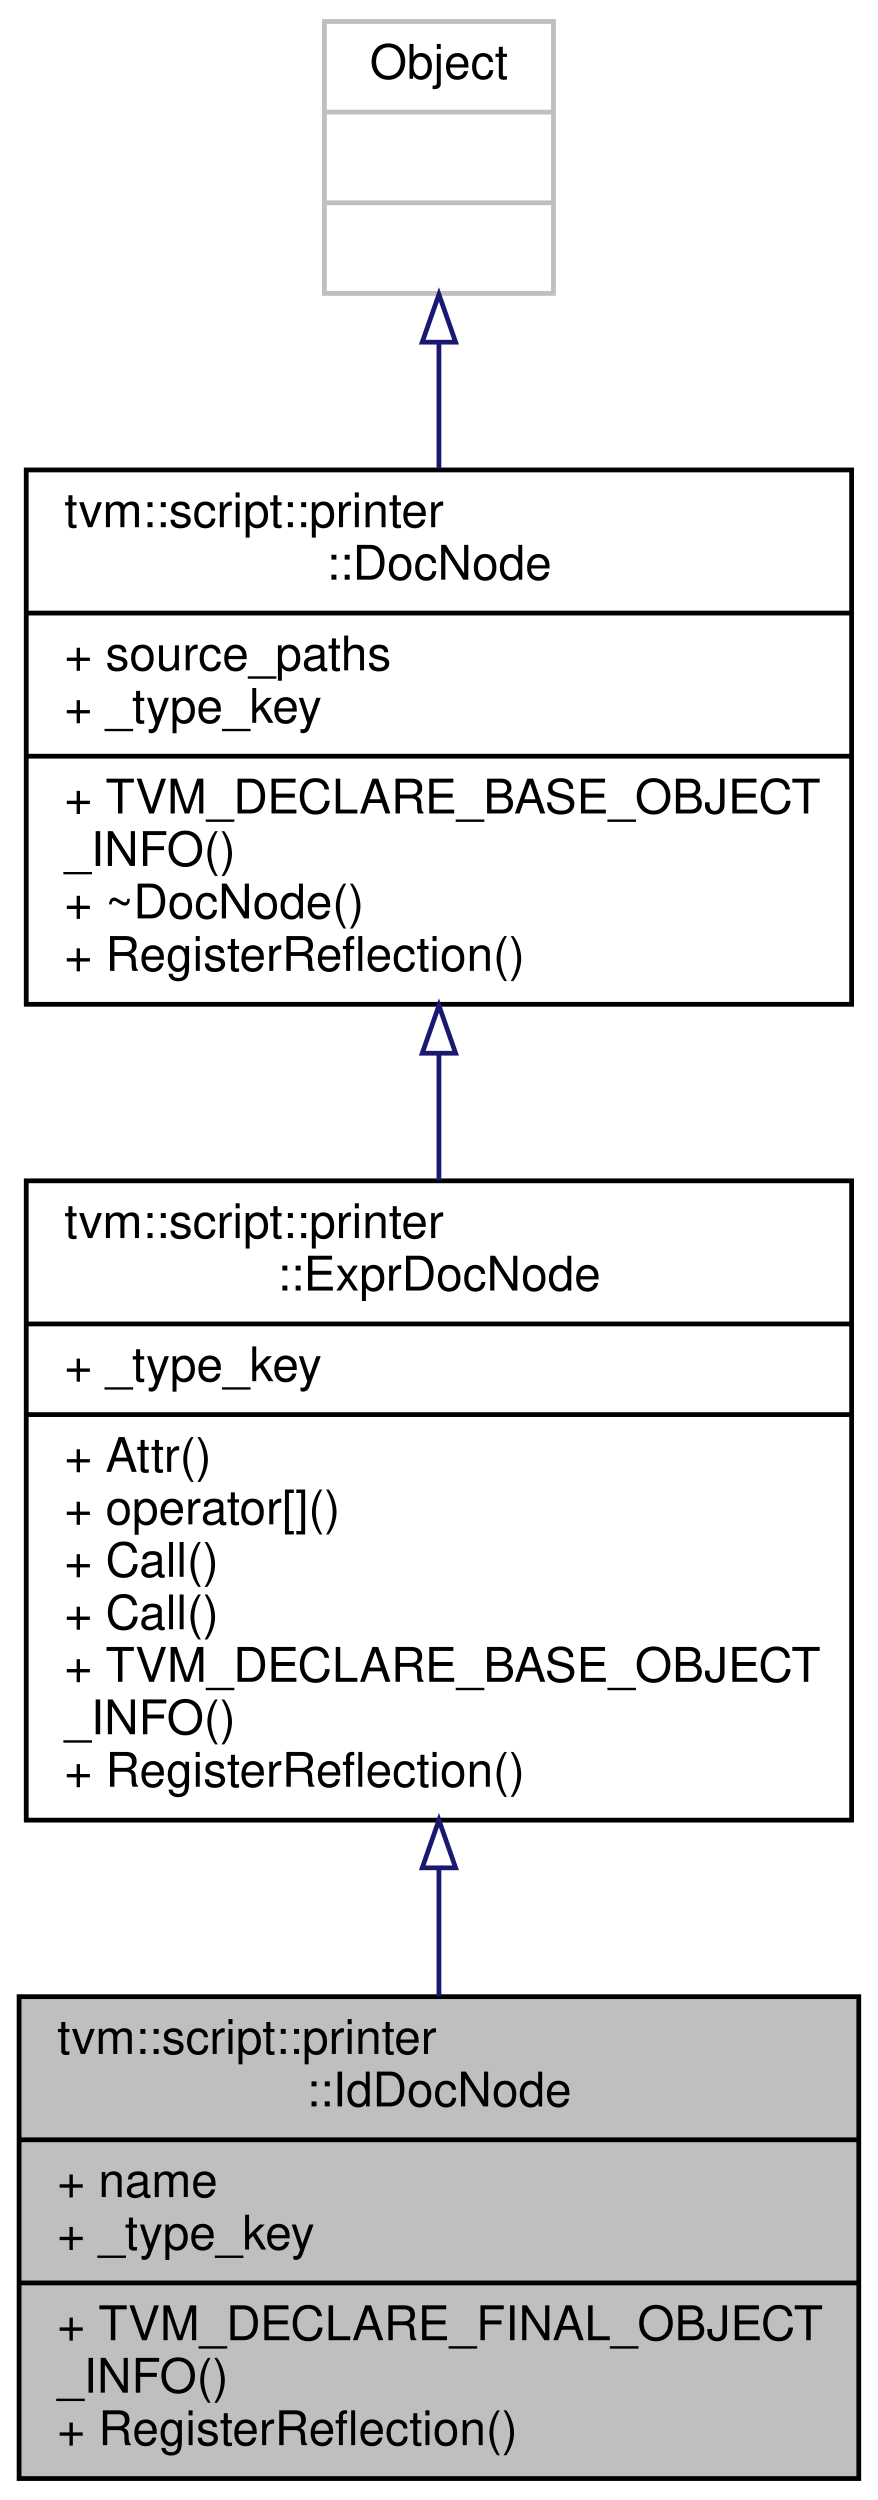
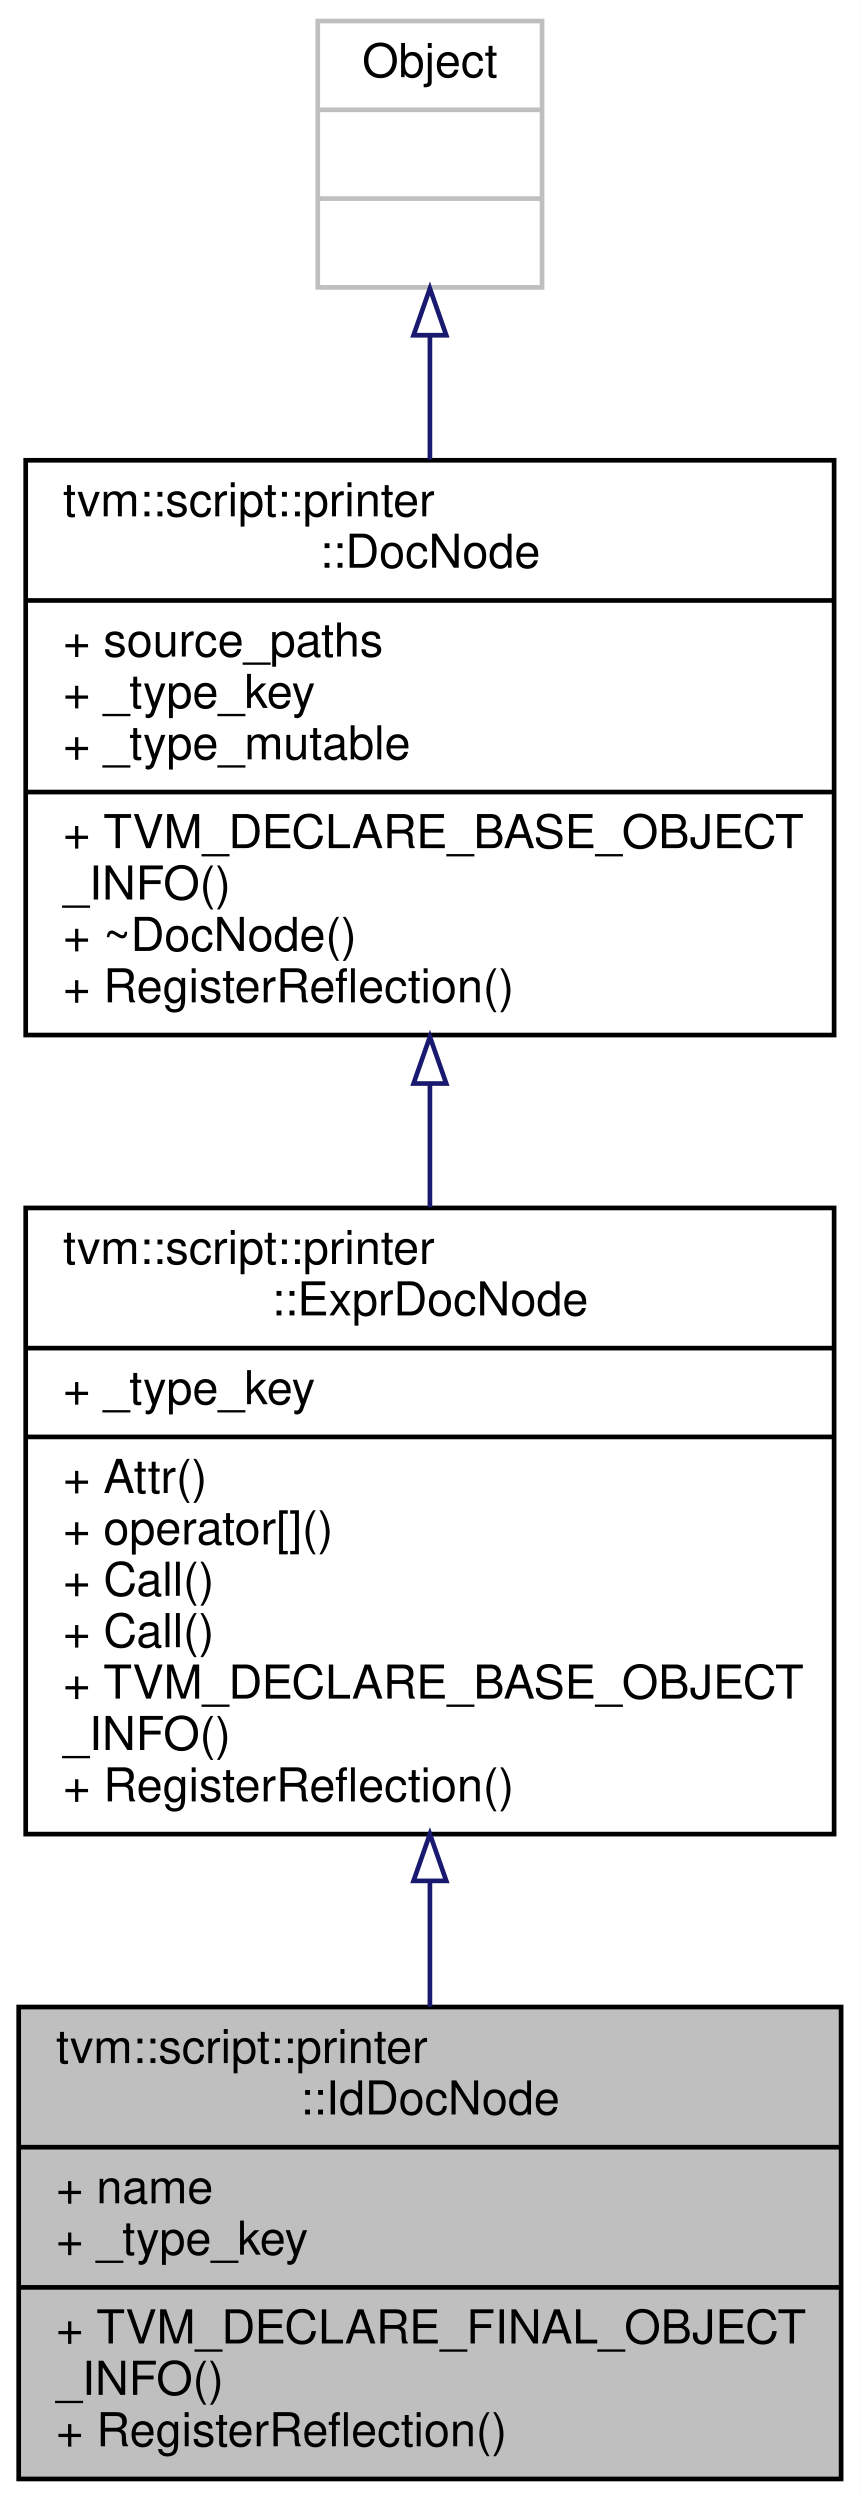
- <svg xmlns="http://www.w3.org/2000/svg" xmlns:xlink="http://www.w3.org/1999/xlink" width="184pt" height="524pt" viewBox="0.00 0.00 184.00 524.00">
-   <g id="graph0" class="graph" transform="scale(1 1) rotate(0) translate(4 520)">
-     <polygon fill="white" stroke="transparent" points="-4,4 -4,-520 180,-520 180,4 -4,4" />
+ <svg xmlns="http://www.w3.org/2000/svg" xmlns:xlink="http://www.w3.org/1999/xlink" width="184pt" height="535pt" viewBox="0.00 0.00 184.00 535.00">
+   <g id="graph0" class="graph" transform="scale(1 1) rotate(0) translate(4 531)">
+     <polygon fill="white" stroke="transparent" points="-4,4 -4,-531 180,-531 180,4 -4,4" />
    <g id="node1" class="node">
      <g id="a_node1">
        <a xlink:title="Doc that represents identifier.">
          <polygon fill="#bfbfbf" stroke="black" points="0,-0.5 0,-101.5 176,-101.5 176,-0.5 0,-0.5" />
          <text text-anchor="start" x="8" y="-89.5" font-family="Helvetica,sans-Serif" font-size="10.00">tvm::script::printer</text>
          <text text-anchor="middle" x="88" y="-78.5" font-family="Helvetica,sans-Serif" font-size="10.00">::IdDocNode</text>
          <polyline fill="none" stroke="black" points="0,-71.5 176,-71.5 " />
          <text text-anchor="start" x="8" y="-59.5" font-family="Helvetica,sans-Serif" font-size="10.00">+ name</text>
          <text text-anchor="start" x="8" y="-48.5" font-family="Helvetica,sans-Serif" font-size="10.00">+ _type_key</text>
          <polyline fill="none" stroke="black" points="0,-41.5 176,-41.5 " />
          <text text-anchor="start" x="8" y="-29.5" font-family="Helvetica,sans-Serif" font-size="10.00">+ TVM_DECLARE_FINAL_OBJECT</text>
          <text text-anchor="start" x="8" y="-18.5" font-family="Helvetica,sans-Serif" font-size="10.00">_INFO()</text>
          <text text-anchor="start" x="8" y="-7.5" font-family="Helvetica,sans-Serif" font-size="10.00">+ RegisterReflection()</text>
        </a>
      </g>
    </g>
    <g id="node2" class="node">
      <g id="a_node2">
        <a xlink:href="classtvm_1_1script_1_1printer_1_1ExprDocNode.html" target="_top" xlink:title="The base class of expression doc.">
          <polygon fill="white" stroke="black" points="1.5,-138.5 1.5,-272.5 174.5,-272.5 174.5,-138.5 1.5,-138.5" />
          <text text-anchor="start" x="9.5" y="-260.5" font-family="Helvetica,sans-Serif" font-size="10.00">tvm::script::printer</text>
          <text text-anchor="middle" x="88" y="-249.5" font-family="Helvetica,sans-Serif" font-size="10.00">::ExprDocNode</text>
          <polyline fill="none" stroke="black" points="1.5,-242.5 174.5,-242.5 " />
          <text text-anchor="start" x="9.5" y="-230.5" font-family="Helvetica,sans-Serif" font-size="10.00">+ _type_key</text>
          <polyline fill="none" stroke="black" points="1.5,-223.5 174.5,-223.5 " />
          <text text-anchor="start" x="9.5" y="-211.5" font-family="Helvetica,sans-Serif" font-size="10.00">+ Attr()</text>
          <text text-anchor="start" x="9.5" y="-200.5" font-family="Helvetica,sans-Serif" font-size="10.00">+ operator[]()</text>
          <text text-anchor="start" x="9.5" y="-189.5" font-family="Helvetica,sans-Serif" font-size="10.00">+ Call()</text>
          <text text-anchor="start" x="9.5" y="-178.5" font-family="Helvetica,sans-Serif" font-size="10.00">+ Call()</text>
          <text text-anchor="start" x="9.5" y="-167.5" font-family="Helvetica,sans-Serif" font-size="10.00">+ TVM_DECLARE_BASE_OBJECT</text>
          <text text-anchor="start" x="9.5" y="-156.5" font-family="Helvetica,sans-Serif" font-size="10.00">_INFO()</text>
          <text text-anchor="start" x="9.5" y="-145.5" font-family="Helvetica,sans-Serif" font-size="10.00">+ RegisterReflection()</text>
        </a>
      </g>
    </g>
    <g id="edge1" class="edge">
      <path fill="none" stroke="midnightblue" d="M88,-128.27C88,-119.19 88,-110.11 88,-101.55" />
      <polygon fill="none" stroke="midnightblue" points="84.5,-128.5 88,-138.5 91.5,-128.5 84.5,-128.5" />
    </g>
    <g id="node3" class="node">
      <g id="a_node3">
        <a xlink:href="classtvm_1_1script_1_1printer_1_1DocNode.html" target="_top" xlink:title="The base class of all Doc.">
-           <polygon fill="white" stroke="black" points="1.5,-309.5 1.5,-421.5 174.5,-421.5 174.5,-309.5 1.5,-309.5" />
-           <text text-anchor="start" x="9.5" y="-409.5" font-family="Helvetica,sans-Serif" font-size="10.00">tvm::script::printer</text>
-           <text text-anchor="middle" x="88" y="-398.5" font-family="Helvetica,sans-Serif" font-size="10.00">::DocNode</text>
-           <polyline fill="none" stroke="black" points="1.5,-391.5 174.5,-391.5 " />
-           <text text-anchor="start" x="9.5" y="-379.5" font-family="Helvetica,sans-Serif" font-size="10.00">+ source_paths</text>
-           <text text-anchor="start" x="9.5" y="-368.5" font-family="Helvetica,sans-Serif" font-size="10.00">+ _type_key</text>
+           <polygon fill="white" stroke="black" points="1.5,-309.5 1.5,-432.5 174.5,-432.5 174.5,-309.5 1.5,-309.5" />
+           <text text-anchor="start" x="9.5" y="-420.5" font-family="Helvetica,sans-Serif" font-size="10.00">tvm::script::printer</text>
+           <text text-anchor="middle" x="88" y="-409.5" font-family="Helvetica,sans-Serif" font-size="10.00">::DocNode</text>
+           <polyline fill="none" stroke="black" points="1.5,-402.5 174.5,-402.5 " />
+           <text text-anchor="start" x="9.5" y="-390.5" font-family="Helvetica,sans-Serif" font-size="10.00">+ source_paths</text>
+           <text text-anchor="start" x="9.5" y="-379.5" font-family="Helvetica,sans-Serif" font-size="10.00">+ _type_key</text>
+           <text text-anchor="start" x="9.5" y="-368.5" font-family="Helvetica,sans-Serif" font-size="10.00">+ _type_mutable</text>
          <polyline fill="none" stroke="black" points="1.5,-361.5 174.5,-361.5 " />
          <text text-anchor="start" x="9.5" y="-349.5" font-family="Helvetica,sans-Serif" font-size="10.00">+ TVM_DECLARE_BASE_OBJECT</text>
          <text text-anchor="start" x="9.5" y="-338.5" font-family="Helvetica,sans-Serif" font-size="10.00">_INFO()</text>
          <text text-anchor="start" x="9.5" y="-327.5" font-family="Helvetica,sans-Serif" font-size="10.00">+ ~DocNode()</text>
          <text text-anchor="start" x="9.5" y="-316.5" font-family="Helvetica,sans-Serif" font-size="10.00">+ RegisterReflection()</text>
        </a>
      </g>
    </g>
    <g id="edge2" class="edge">
-       <path fill="none" stroke="midnightblue" d="M88,-299.09C88,-290.34 88,-281.35 88,-272.59" />
-       <polygon fill="none" stroke="midnightblue" points="84.5,-299.24 88,-309.24 91.5,-299.24 84.5,-299.24" />
+       <path fill="none" stroke="midnightblue" d="M88,-298.96C88,-290.22 88,-281.31 88,-272.64" />
+       <polygon fill="none" stroke="midnightblue" points="84.5,-299.12 88,-309.12 91.5,-299.12 84.5,-299.12" />
    </g>
    <g id="node4" class="node">
      <g id="a_node4">
        <a xlink:title=" ">
-           <polygon fill="white" stroke="#bfbfbf" points="64,-458.5 64,-515.5 112,-515.5 112,-458.5 64,-458.5" />
-           <text text-anchor="middle" x="88" y="-503.5" font-family="Helvetica,sans-Serif" font-size="10.00">Object</text>
-           <polyline fill="none" stroke="#bfbfbf" points="64,-496.5 112,-496.5 " />
-           <text text-anchor="middle" x="88" y="-484.5" font-family="Helvetica,sans-Serif" font-size="10.00"> </text>
-           <polyline fill="none" stroke="#bfbfbf" points="64,-477.5 112,-477.5 " />
-           <text text-anchor="middle" x="88" y="-465.5" font-family="Helvetica,sans-Serif" font-size="10.00"> </text>
+           <polygon fill="white" stroke="#bfbfbf" points="64,-469.5 64,-526.5 112,-526.5 112,-469.5 64,-469.5" />
+           <text text-anchor="middle" x="88" y="-514.5" font-family="Helvetica,sans-Serif" font-size="10.00">Object</text>
+           <polyline fill="none" stroke="#bfbfbf" points="64,-507.5 112,-507.5 " />
+           <text text-anchor="middle" x="88" y="-495.5" font-family="Helvetica,sans-Serif" font-size="10.00"> </text>
+           <polyline fill="none" stroke="#bfbfbf" points="64,-488.5 112,-488.5 " />
+           <text text-anchor="middle" x="88" y="-476.5" font-family="Helvetica,sans-Serif" font-size="10.00"> </text>
        </a>
      </g>
    </g>
    <g id="edge3" class="edge">
-       <path fill="none" stroke="midnightblue" d="M88,-448.11C88,-439.75 88,-430.73 88,-421.83" />
-       <polygon fill="none" stroke="midnightblue" points="84.5,-448.28 88,-458.28 91.5,-448.28 84.5,-448.28" />
+       <path fill="none" stroke="midnightblue" d="M88,-459.1C88,-450.74 88,-441.68 88,-432.67" />
+       <polygon fill="none" stroke="midnightblue" points="84.5,-459.26 88,-469.26 91.5,-459.26 84.5,-459.26" />
    </g>
  </g>
</svg>
